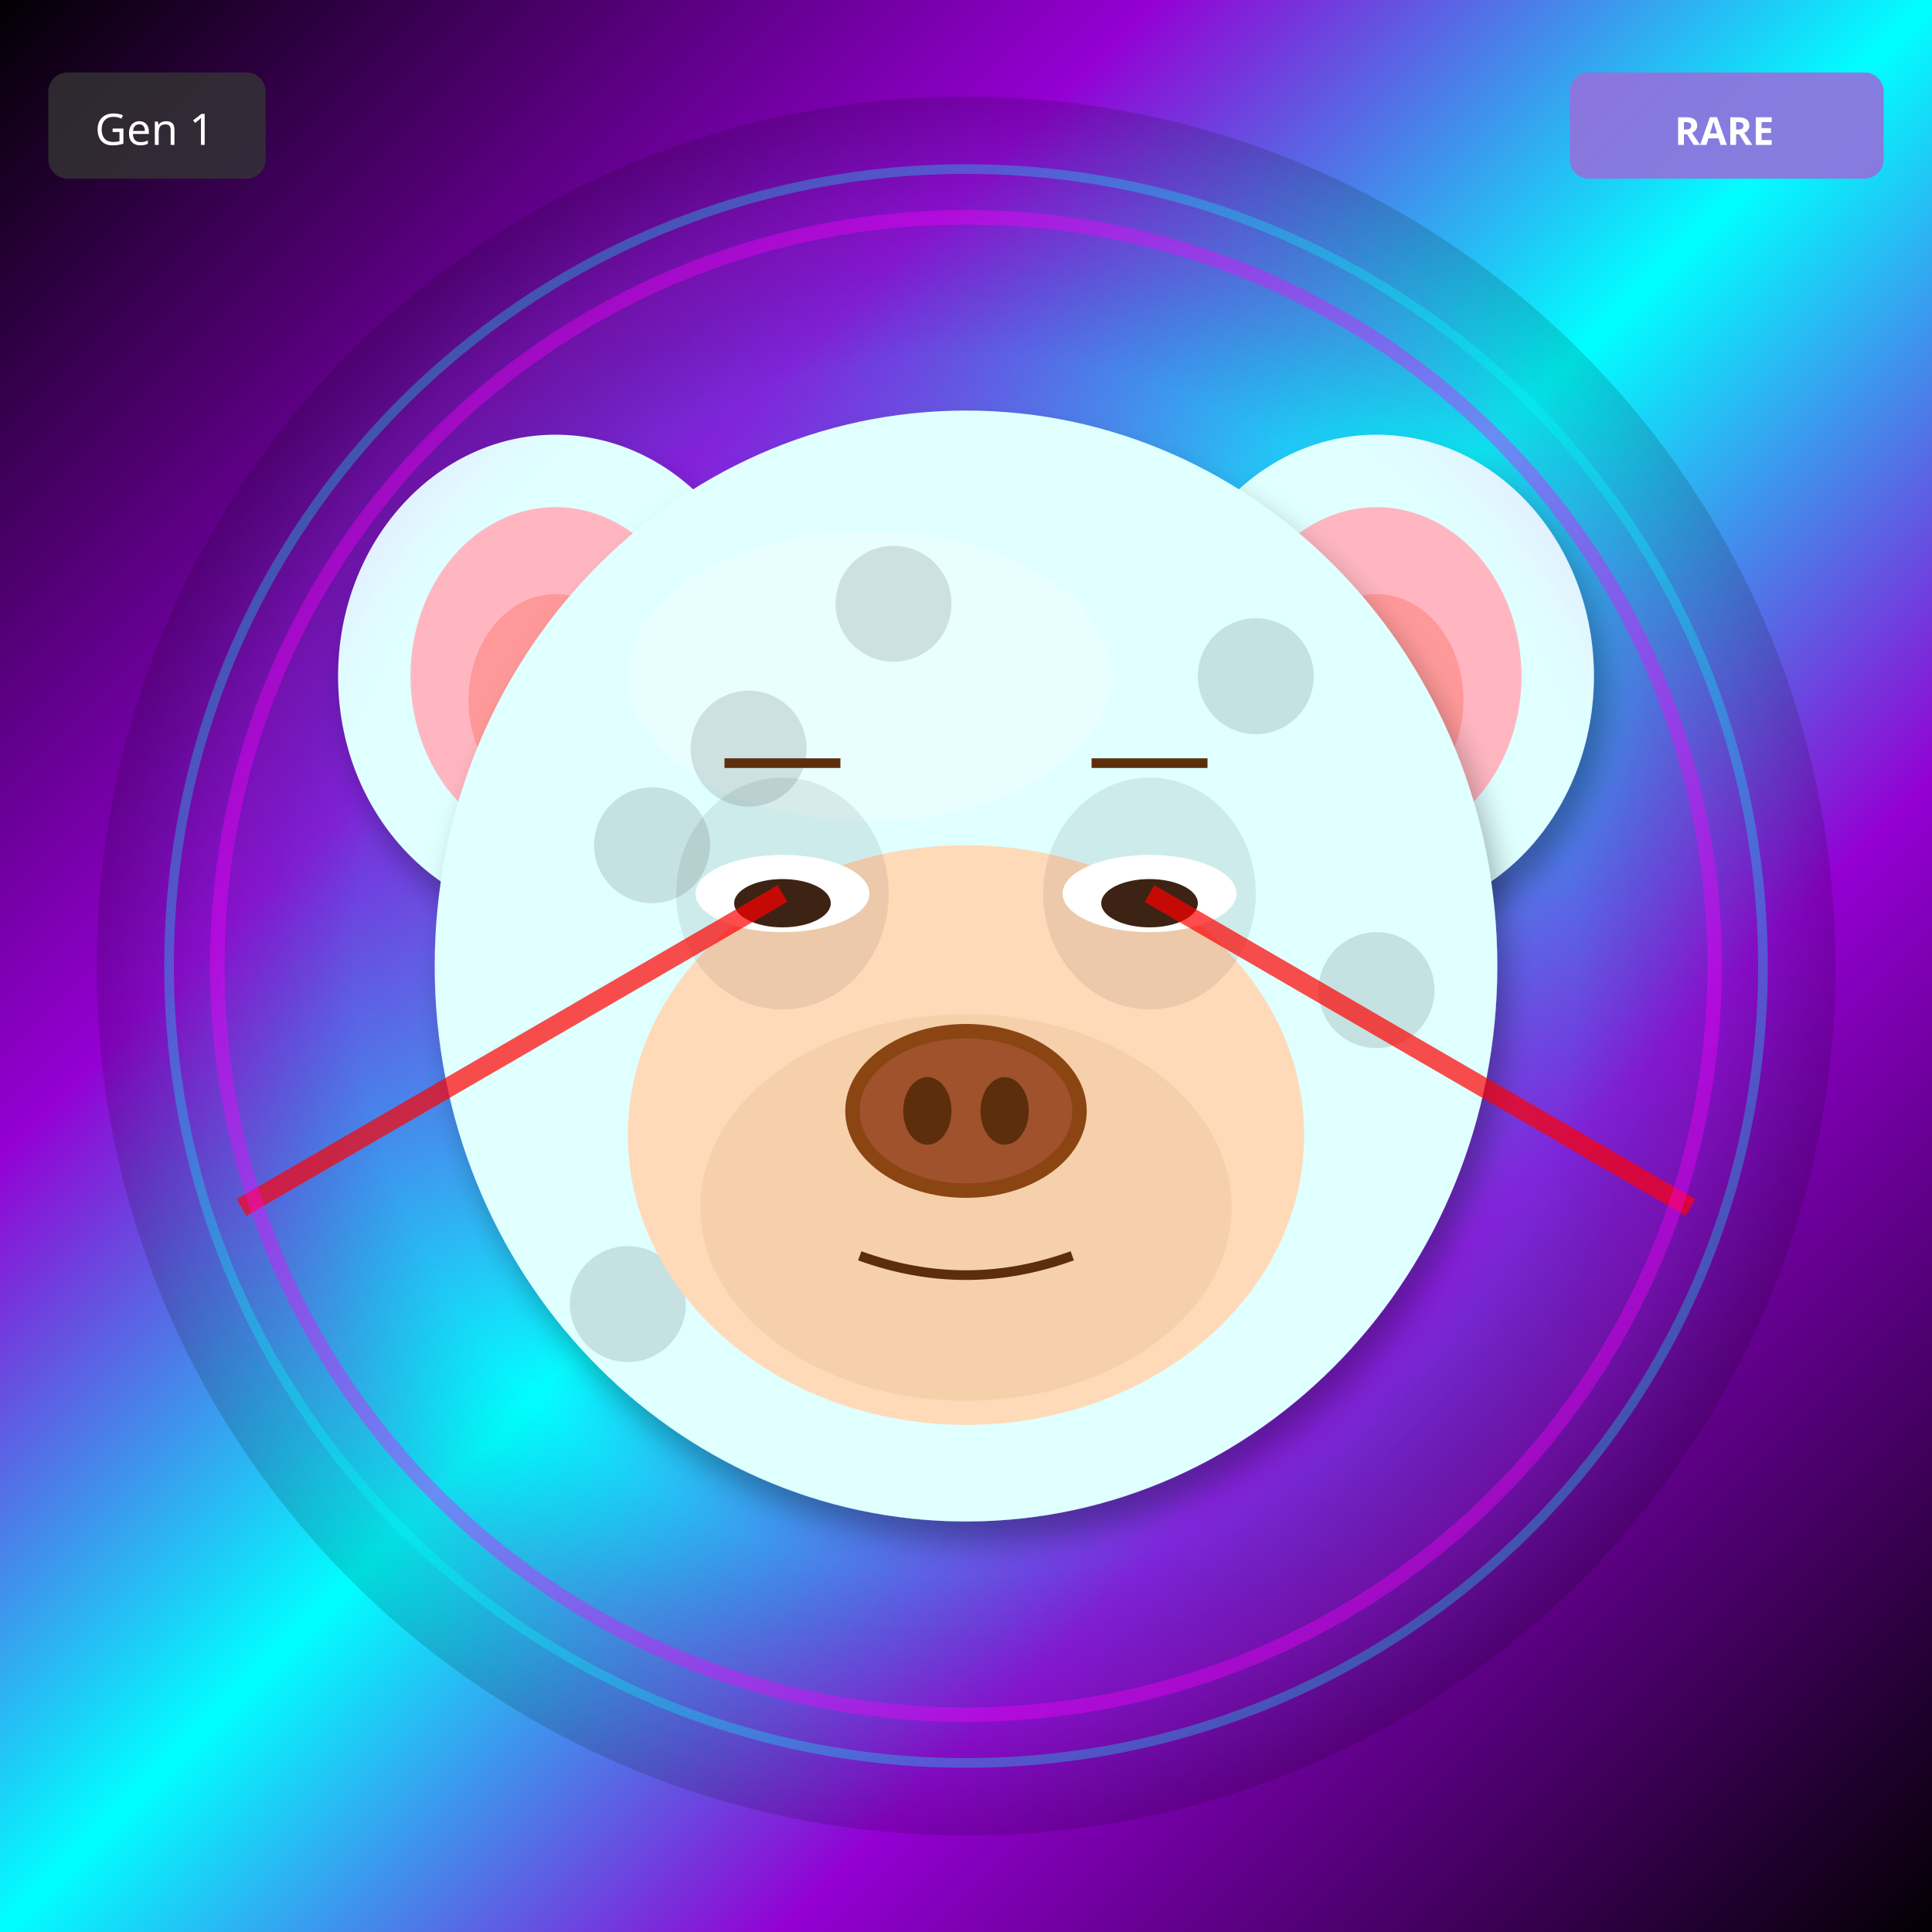
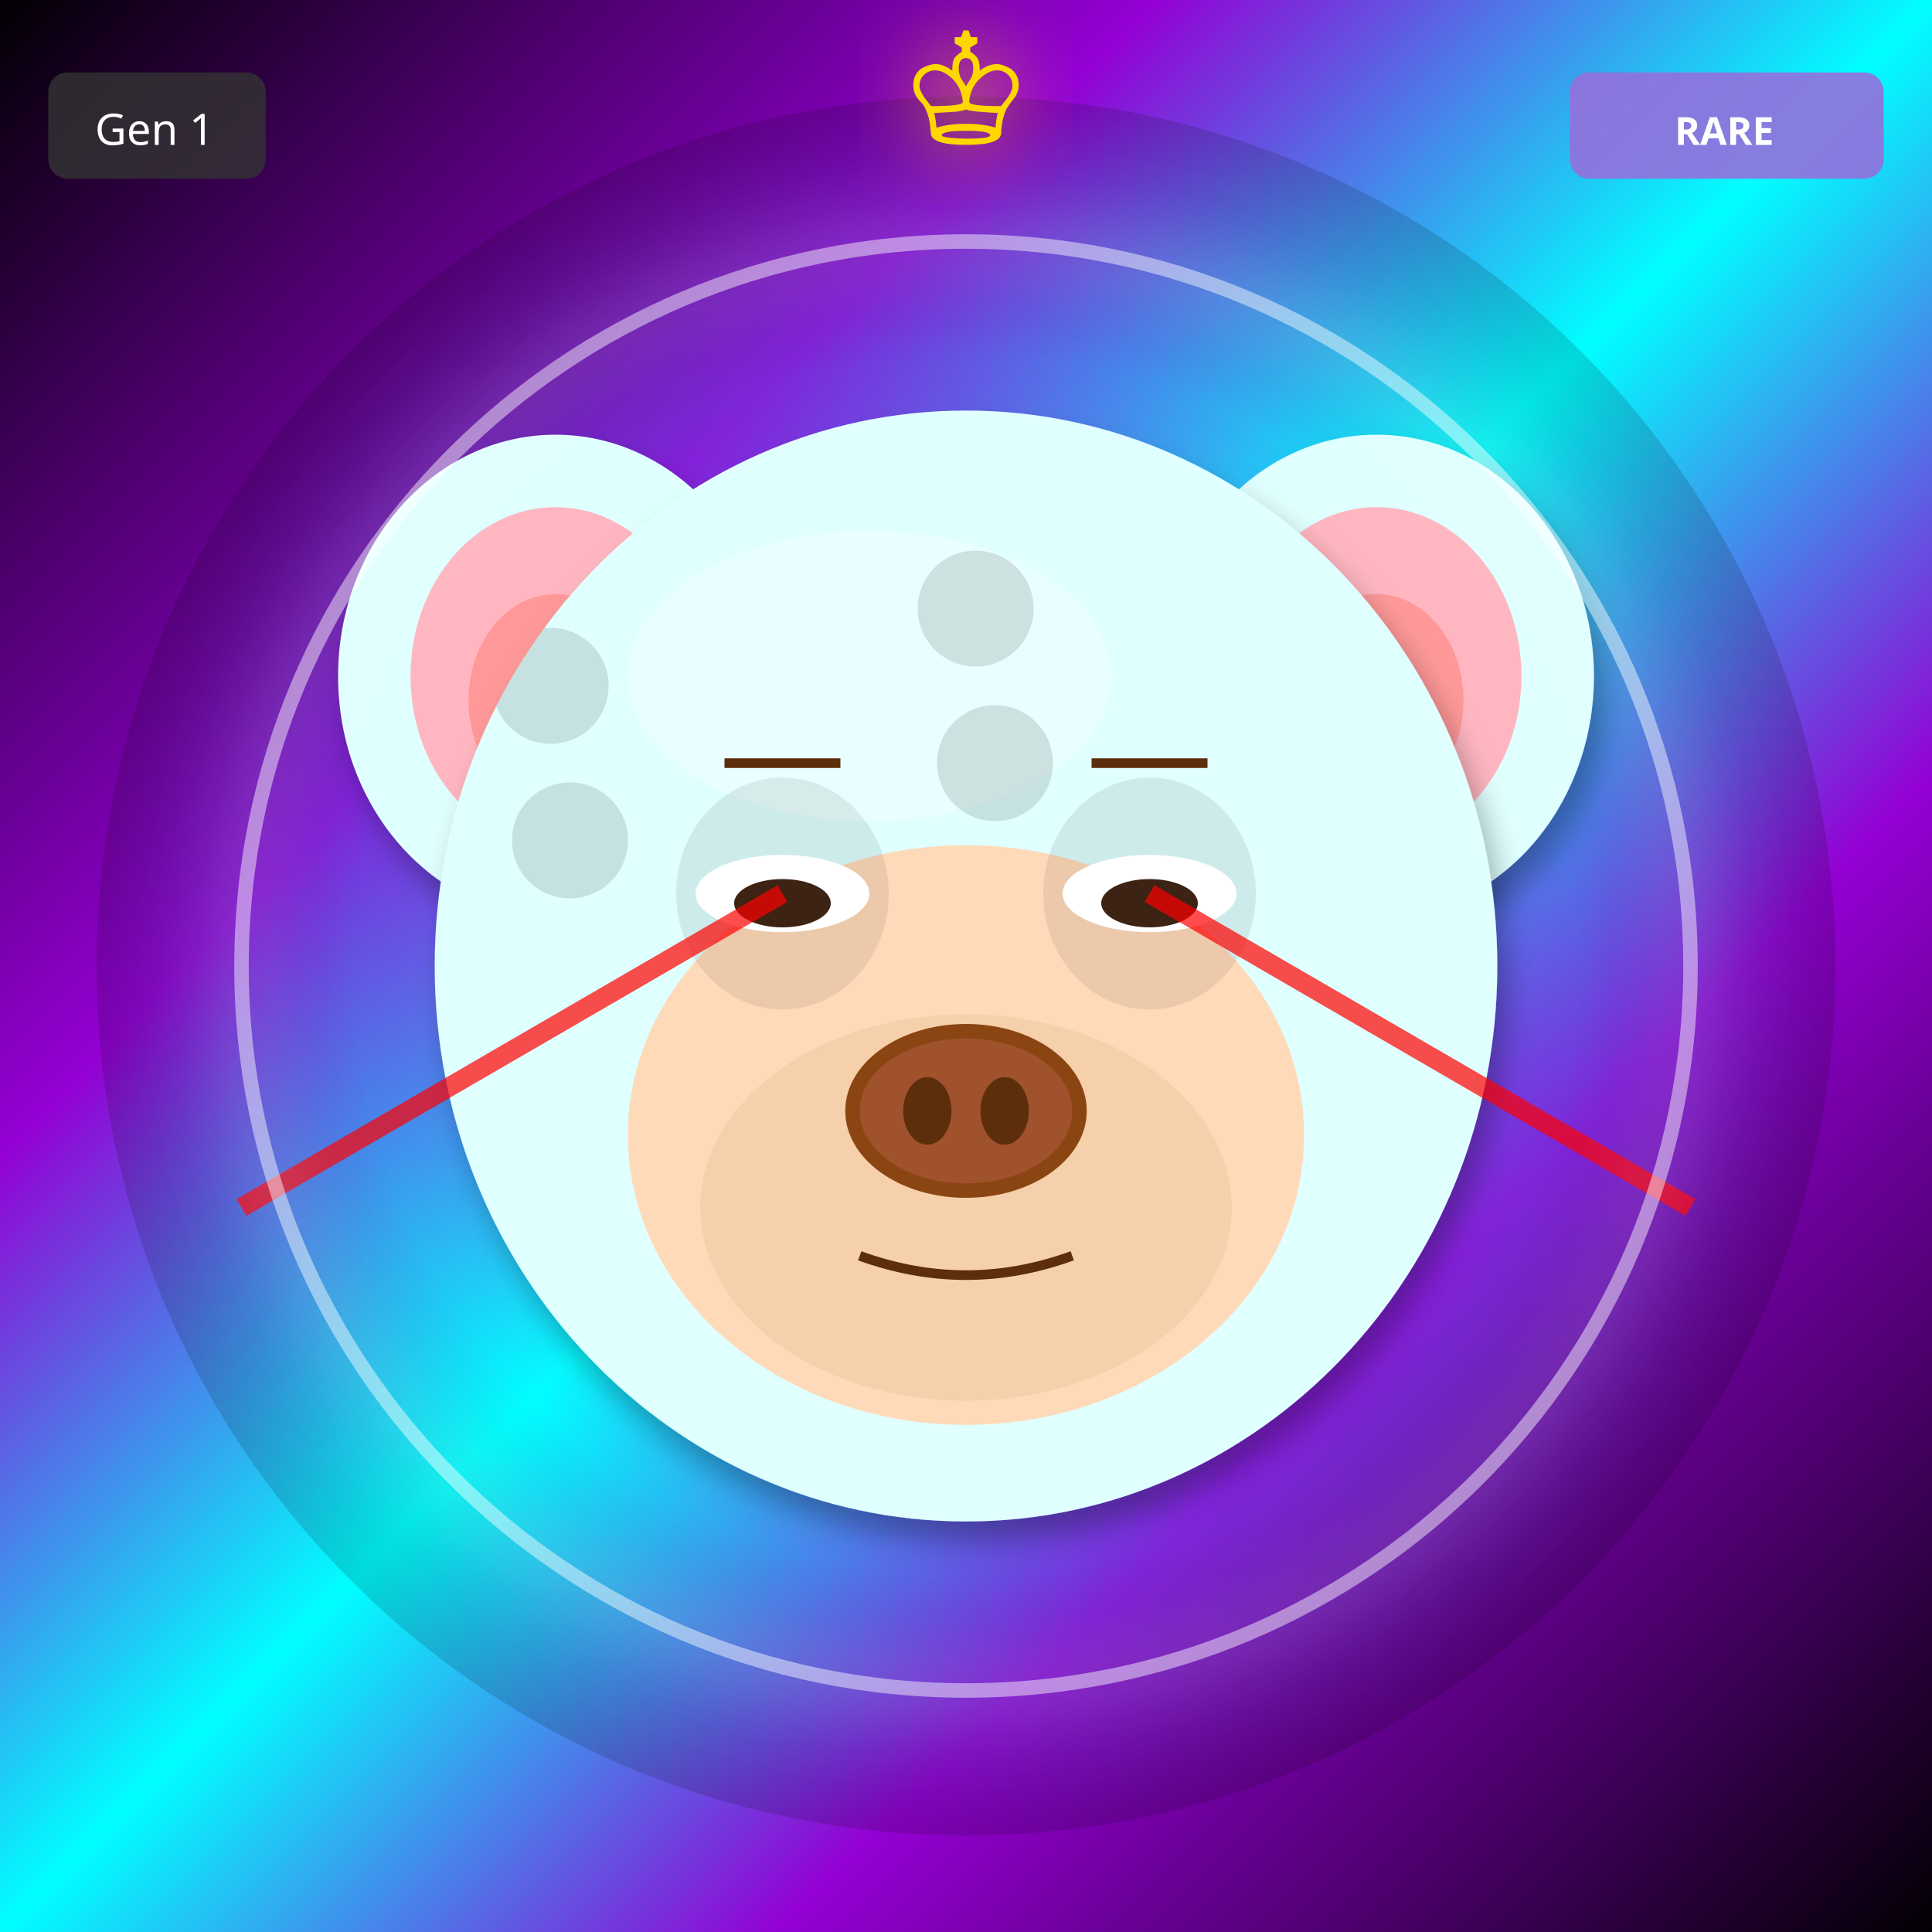
<svg xmlns="http://www.w3.org/2000/svg" width="400" height="400" viewBox="0 0 400 400">
  <defs>
    <filter id="shadow" x="-20%" y="-20%" width="140%" height="140%">
      <feDropShadow dx="2" dy="4" stdDeviation="3" flood-opacity="0.3" />
    </filter>
    <filter id="glow" x="-50%" y="-50%" width="200%" height="200%">
      <feGaussianBlur stdDeviation="8" result="blur" />
      <feMerge>
        <feMergeNode in="blur" />
        <feMergeNode in="SourceGraphic" />
      </feMerge>
    </filter>
    <linearGradient id="rainbow-body" x1="0%" y1="0%" x2="100%" y2="100%">
      <stop offset="0%" stop-color="#FF6B6B" />
      <stop offset="25%" stop-color="#FFE66D" />
      <stop offset="50%" stop-color="#4ECDC4" />
      <stop offset="75%" stop-color="#45B7D1" />
      <stop offset="100%" stop-color="#DDA0DD" />
    </linearGradient>
    <radialGradient id="galaxy-body" cx="30%" cy="30%">
      <stop offset="0%" stop-color="#E6E6FA" />
      <stop offset="50%" stop-color="#9370DB" />
      <stop offset="100%" stop-color="#1A0033" />
    </radialGradient>
    <linearGradient id="holo-body" x1="0%" y1="0%" x2="100%" y2="100%">
      <stop offset="0%" stop-color="#FF00FF" />
      <stop offset="50%" stop-color="#00FFFF" />
      <stop offset="100%" stop-color="#FFFF00" />
    </linearGradient>
    <linearGradient id="sky-gradient" x1="0%" y1="0%" x2="0%" y2="100%">
      <stop offset="0%" stop-color="#87CEEB" />
      <stop offset="100%" stop-color="#E0F4FF" />
    </linearGradient>
    <linearGradient id="grass-gradient" x1="0%" y1="0%" x2="0%" y2="100%">
      <stop offset="0%" stop-color="#90EE90" />
      <stop offset="100%" stop-color="#228B22" />
    </linearGradient>
    <linearGradient id="sunset-gradient" x1="0%" y1="0%" x2="0%" y2="100%">
      <stop offset="0%" stop-color="#FF6B6B" />
      <stop offset="50%" stop-color="#FFE66D" />
      <stop offset="100%" stop-color="#4ECDC4" />
    </linearGradient>
    <linearGradient id="aurora-gradient" x1="0%" y1="0%" x2="100%" y2="100%">
      <stop offset="0%" stop-color="#0D1B2A" />
      <stop offset="30%" stop-color="#00FF7F" />
      <stop offset="70%" stop-color="#FF00FF" />
      <stop offset="100%" stop-color="#0D1B2A" />
    </linearGradient>
    <radialGradient id="multiverse-gradient" cx="50%" cy="50%">
      <stop offset="0%" stop-color="#FFD700" />
      <stop offset="40%" stop-color="#FF00FF" />
      <stop offset="70%" stop-color="#00FFFF" />
      <stop offset="100%" stop-color="#000" />
    </radialGradient>
    <linearGradient id="rift-gradient" x1="0%" y1="0%" x2="100%" y2="100%">
      <stop offset="0%" stop-color="#000" />
      <stop offset="30%" stop-color="#9400D3" />
      <stop offset="50%" stop-color="#00FFFF" />
      <stop offset="70%" stop-color="#9400D3" />
      <stop offset="100%" stop-color="#000" />
    </linearGradient>
    <linearGradient id="heaven-gradient" x1="0%" y1="0%" x2="0%" y2="100%">
      <stop offset="0%" stop-color="#FFF" />
      <stop offset="50%" stop-color="#FFD700" stop-opacity="0.3" />
      <stop offset="100%" stop-color="#F0F8FF" />
    </linearGradient>
    <clipPath id="head-clip">
      <ellipse cx="200" cy="200" rx="110" ry="115" />
    </clipPath>
  </defs>
  <rect width="400" height="400" fill="url(#rift-gradient)" />
  <circle cx="200" cy="200" r="180" fill="url(#multiverse-gradient)" opacity="0.15" />
  <ellipse cx="115" cy="140" rx="45" ry="50" fill="#E0FFFF" filter="url(#shadow)" />
  <ellipse cx="115" cy="140" rx="30" ry="35" fill="#FFB6C1" />
  <ellipse cx="115" cy="145" rx="18" ry="22" fill="#FF9999" />
  <ellipse cx="285" cy="140" rx="45" ry="50" fill="#E0FFFF" filter="url(#shadow)" />
  <ellipse cx="285" cy="140" rx="30" ry="35" fill="#FFB6C1" />
  <ellipse cx="285" cy="145" rx="18" ry="22" fill="#FF9999" />
  <ellipse cx="200" cy="200" rx="110" ry="115" fill="#E0FFFF" filter="url(#shadow)" />
  <ellipse cx="180" cy="140" rx="50" ry="30" fill="#FFFFFF" opacity="0.3" />
  <g clip-path="url(#head-clip)">
    <circle cx="110" cy="110" r="12" fill="#000" opacity="0.12" />
-     <circle cx="135" cy="175" r="12" fill="#000" opacity="0.12" />
+     <circle cx="156" cy="208" r="12" fill="#000" opacity="0.12" />
+     <circle cx="202" cy="126" r="12" fill="#000" opacity="0.12" />
+     <circle cx="248" cy="224" r="12" fill="#000" opacity="0.12" />
+     <circle cx="114" cy="142" r="12" fill="#000" opacity="0.12" />
    <circle cx="160" cy="240" r="12" fill="#000" opacity="0.12" />
-     <circle cx="185" cy="125" r="12" fill="#000" opacity="0.12" />
-     <circle cx="210" cy="190" r="12" fill="#000" opacity="0.12" />
-     <circle cx="235" cy="255" r="12" fill="#000" opacity="0.12" />
-     <circle cx="260" cy="140" r="12" fill="#000" opacity="0.12" />
-     <circle cx="285" cy="205" r="12" fill="#000" opacity="0.12" />
-     <circle cx="130" cy="270" r="12" fill="#000" opacity="0.12" />
-     <circle cx="155" cy="155" r="12" fill="#000" opacity="0.12" />
+     <circle cx="206" cy="158" r="12" fill="#000" opacity="0.12" />
+     <circle cx="252" cy="256" r="12" fill="#000" opacity="0.12" />
+     <circle cx="118" cy="174" r="12" fill="#000" opacity="0.12" />
+     <circle cx="164" cy="272" r="12" fill="#000" opacity="0.12" />
  </g>
  <ellipse cx="200" cy="235" rx="70" ry="60" fill="#FFDAB9" />
  <ellipse cx="200" cy="250" rx="55" ry="40" fill="#DEB887" opacity="0.3" />
  <ellipse cx="162" cy="185" rx="22" ry="24" fill="#000" opacity="0.08" />
  <ellipse cx="238" cy="185" rx="22" ry="24" fill="#000" opacity="0.08" />
  <ellipse cx="162" cy="185" rx="18" ry="8" fill="white" />
  <ellipse cx="162" cy="187" rx="10" ry="5" fill="#3D2314" />
  <ellipse cx="238" cy="185" rx="18" ry="8" fill="white" />
  <ellipse cx="238" cy="187" rx="10" ry="5" fill="#3D2314" />
  <g>
    <ellipse cx="200" cy="230" rx="25" ry="18" fill="#8B4513" />
    <ellipse cx="200" cy="230" rx="22" ry="15" fill="#A0522D" />
    <ellipse cx="192" cy="230" rx="5" ry="7" fill="#5D2E0C" />
    <ellipse cx="208" cy="230" rx="5" ry="7" fill="#5D2E0C" />
  </g>
  <path d="M178 260 Q200 268 222 260" stroke="#5D2E0C" stroke-width="2" fill="none" />
  <line x1="150" y1="158" x2="174" y2="158" stroke="#5D2E0C" stroke-width="2" />
  <line x1="226" y1="158" x2="250" y2="158" stroke="#5D2E0C" stroke-width="2" />
  <line x1="162" y1="185" x2="50" y2="250" stroke="#FF0000" stroke-width="4" opacity="0.7" />
  <line x1="238" y1="185" x2="350" y2="250" stroke="#FF0000" stroke-width="4" opacity="0.7" />
-   <circle cx="200" cy="200" r="155" fill="none" stroke="#FF00FF" stroke-width="3" opacity="0.4" filter="url(#glow)" />
-   <circle cx="200" cy="200" r="165" fill="none" stroke="#00FFFF" stroke-width="2" opacity="0.3" />
+   <circle cx="200" cy="200" r="150" fill="none" stroke="#FFF" stroke-width="3" opacity="0.5" filter="url(#glow)" />
+   <text x="200" y="30" font-size="36" fill="#FFD700" text-anchor="middle" filter="url(#glow)">♔</text>
  <g transform="translate(325, 15)">
    <rect width="65" height="22" rx="4" fill="#9370DB" opacity="0.9" />
    <text x="32" y="15" font-size="8" fill="#FFF" text-anchor="middle" font-family="sans-serif" font-weight="bold">RARE</text>
  </g>
  <g transform="translate(10, 15)">
    <rect width="45" height="22" rx="4" fill="#333" opacity="0.8" />
    <text x="22" y="15" font-size="9" fill="#FFF" text-anchor="middle" font-family="sans-serif">Gen 1</text>
  </g>
</svg>
